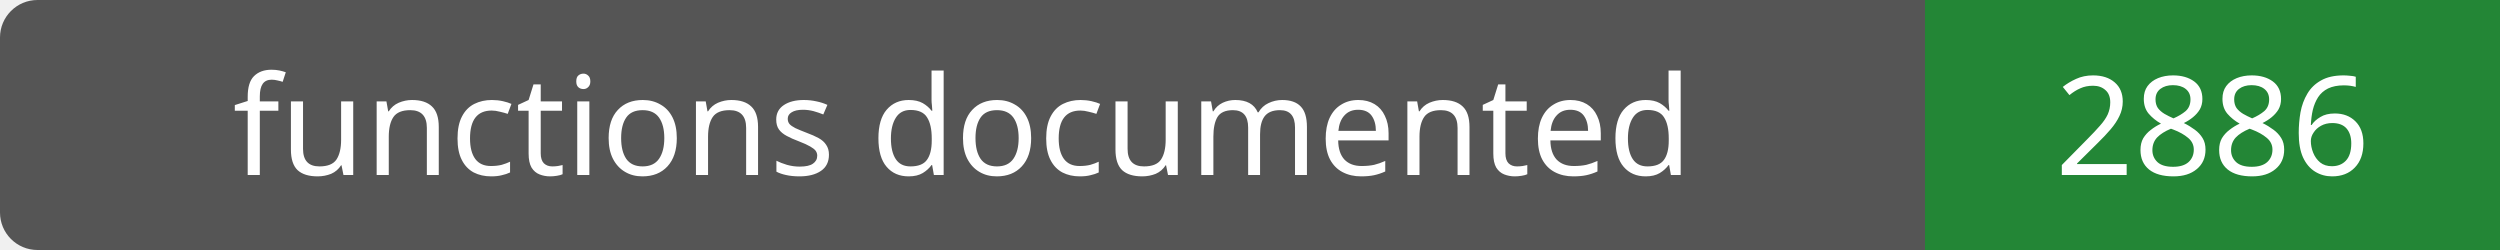
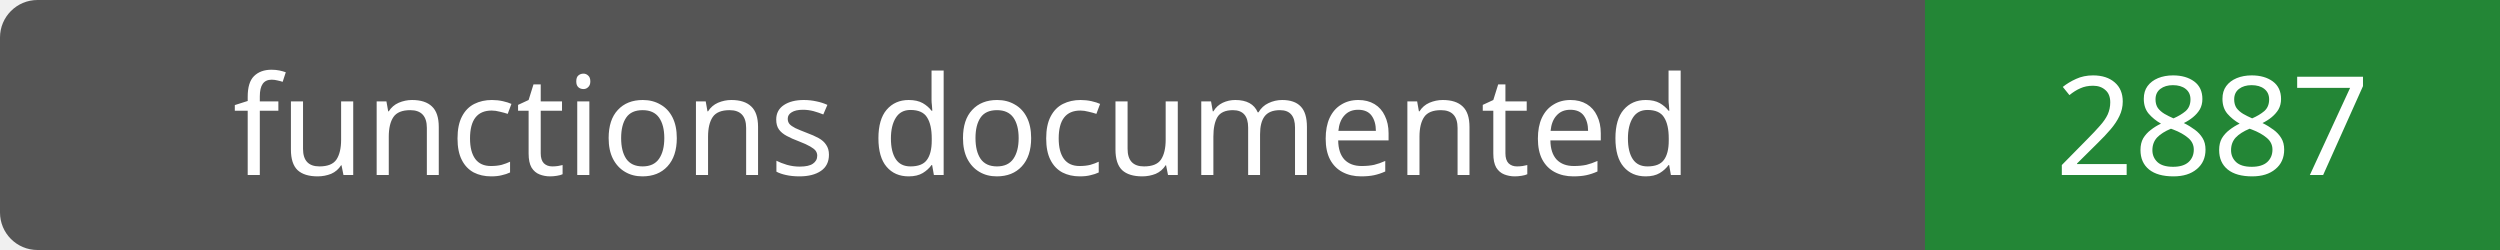
- <svg xmlns="http://www.w3.org/2000/svg" width="200" height="20" role="img" aria-label="functions documented: 2886">
+ <svg xmlns="http://www.w3.org/2000/svg" width="200" height="20" role="img" aria-label="functions documented: 2887">
  <rect width="200" height="20" rx="3" fill="#555" />
  <path fill="#238636" d="M154 0h46v20H154z" />
  <g fill="#fff" text-anchor="middle" font-family="Verdana,sans-serif" font-size="11">
    <text x="77.0" y="14">functions documented</text>
-     <text x="177.0" y="14">2886</text>
+     <text x="177.0" y="14">2887</text>
  </g>
</svg>
